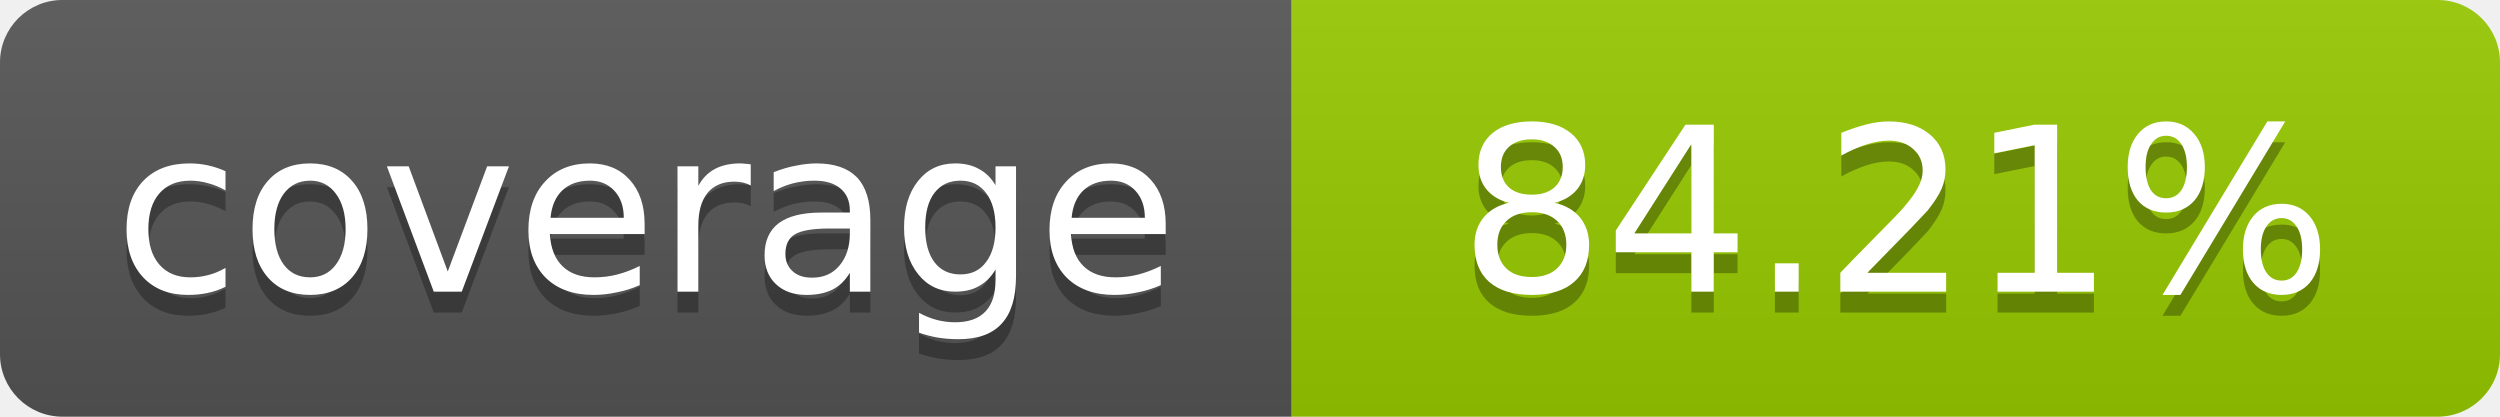
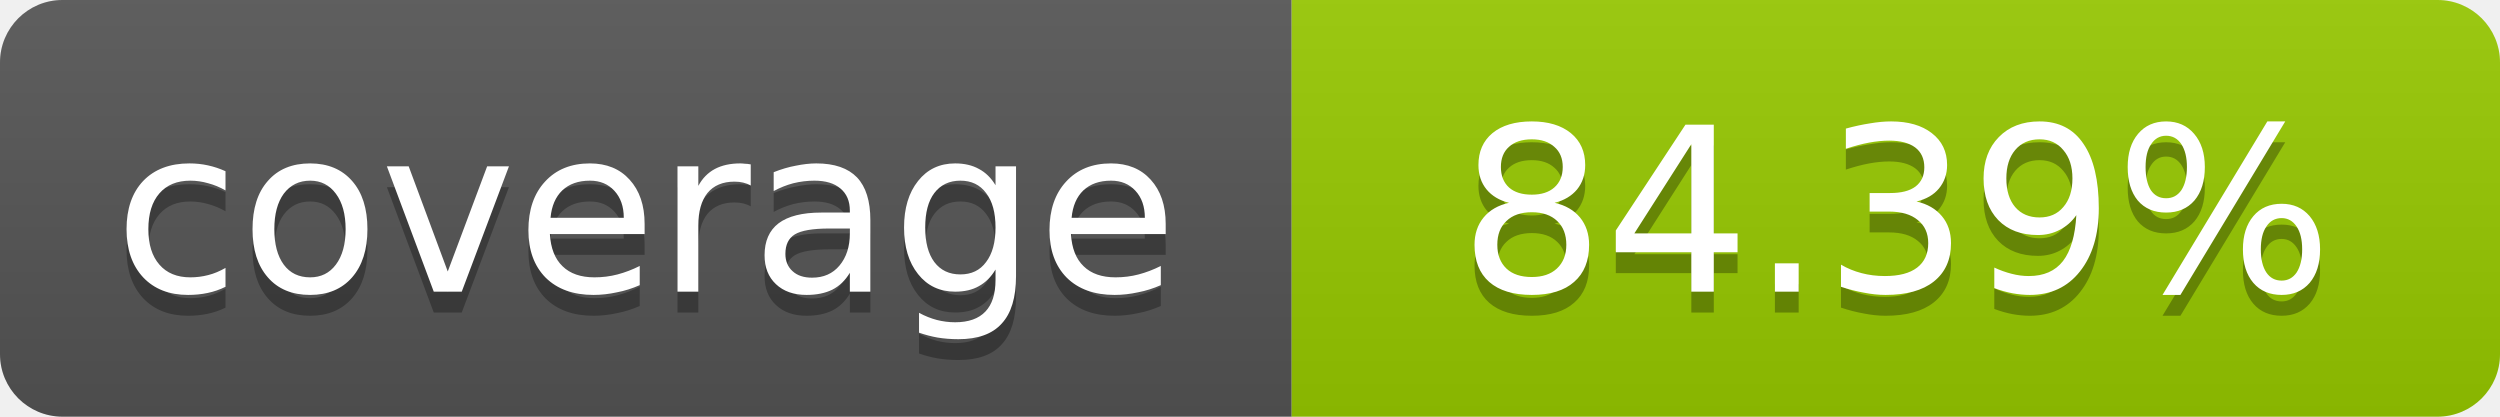
- <svg xmlns="http://www.w3.org/2000/svg" width="120" height="20" role="img" aria-label="coverage: 84.21%">
+ <svg xmlns="http://www.w3.org/2000/svg" width="120" height="20" role="img" aria-label="coverage: 84.39%">
  <linearGradient id="s" x2="0" y2="100%">
    <stop offset="0" stop-color="#bbb" stop-opacity=".1" />
    <stop offset="1" stop-opacity=".1" />
  </linearGradient>
  <clipPath id="r">
    <rect width="120" height="20" rx="3" fill="#fff" />
  </clipPath>
  <g clip-path="url(#r)">
    <rect width="62" height="20" fill="#555" />
    <rect x="62" width="58" height="20" fill="#97CA00" />
    <rect width="120" height="20" fill="url(#s)" />
  </g>
  <g fill="#fff" text-anchor="middle" font-family="Verdana,Geneva,DejaVu Sans,sans-serif" font-size="11">
    <text x="31" y="15" fill="#010101" fill-opacity=".3">coverage</text>
    <text x="31" y="14">coverage</text>
-     <text x="91" y="15" fill="#010101" fill-opacity=".3">84.21%</text>
-     <text x="91" y="14">84.21%</text>
+     <text x="91" y="15" fill="#010101" fill-opacity=".3">84.39%</text>
+     <text x="91" y="14">84.39%</text>
  </g>
</svg>
